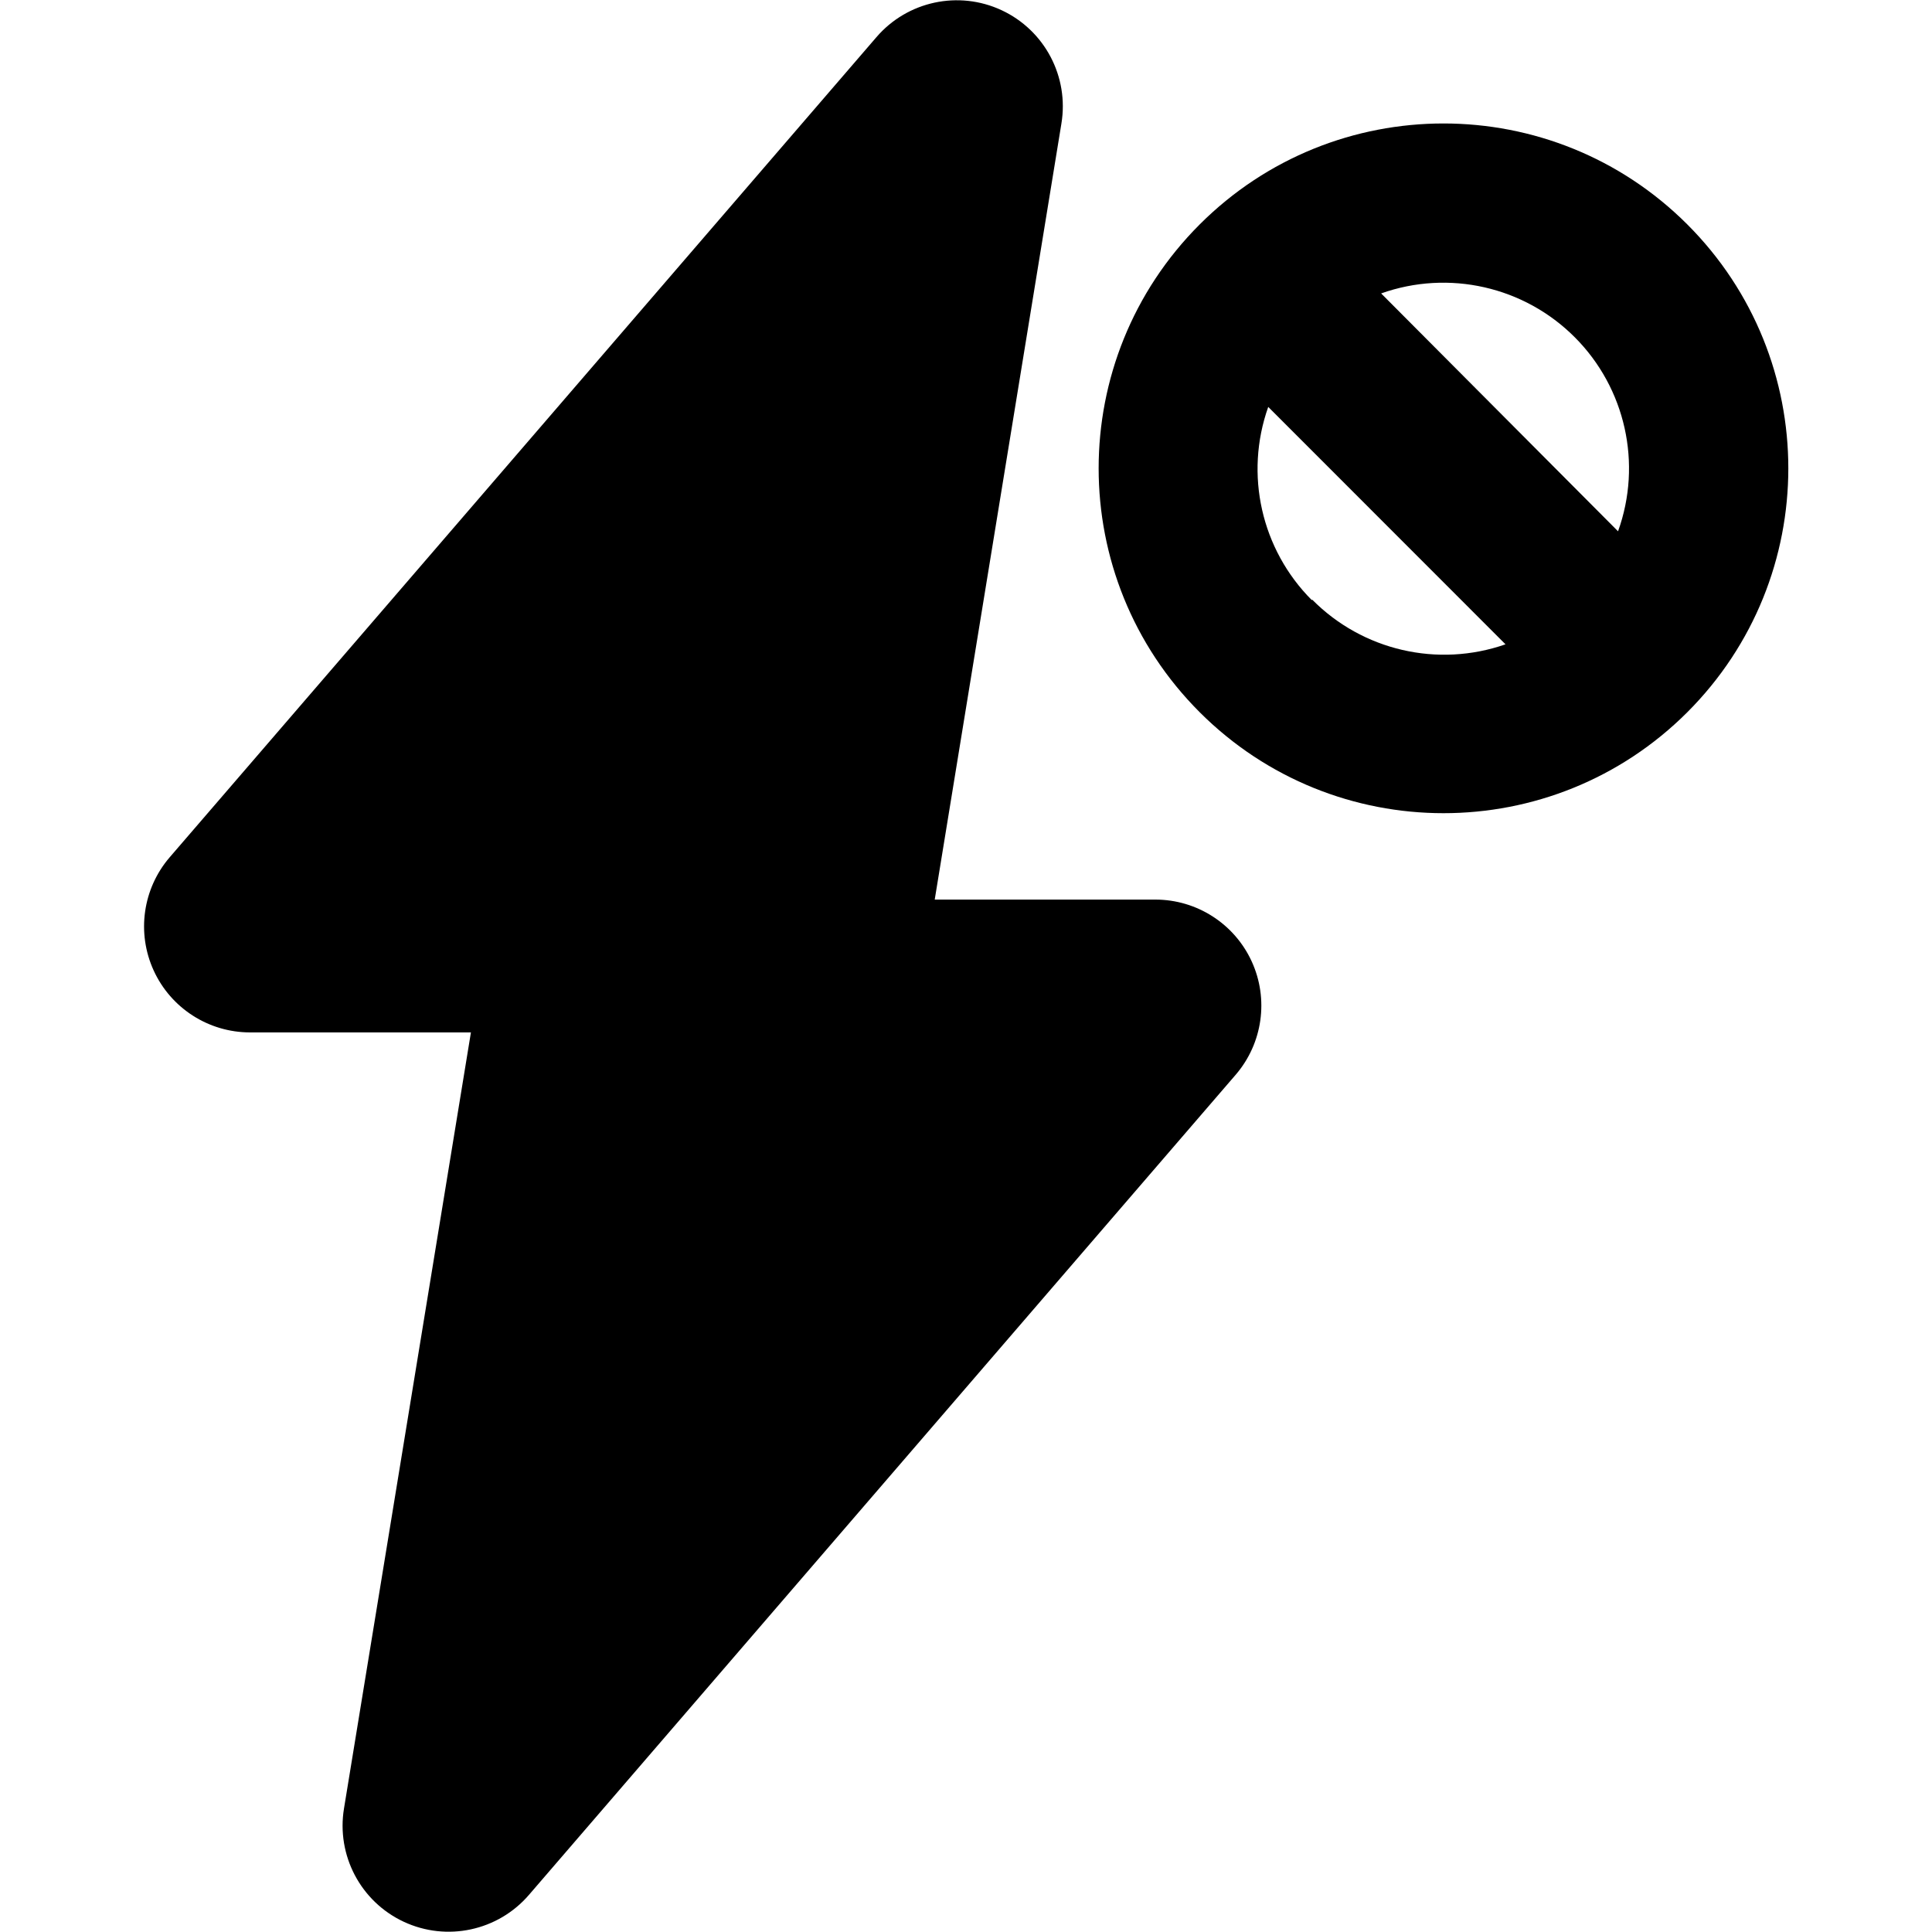
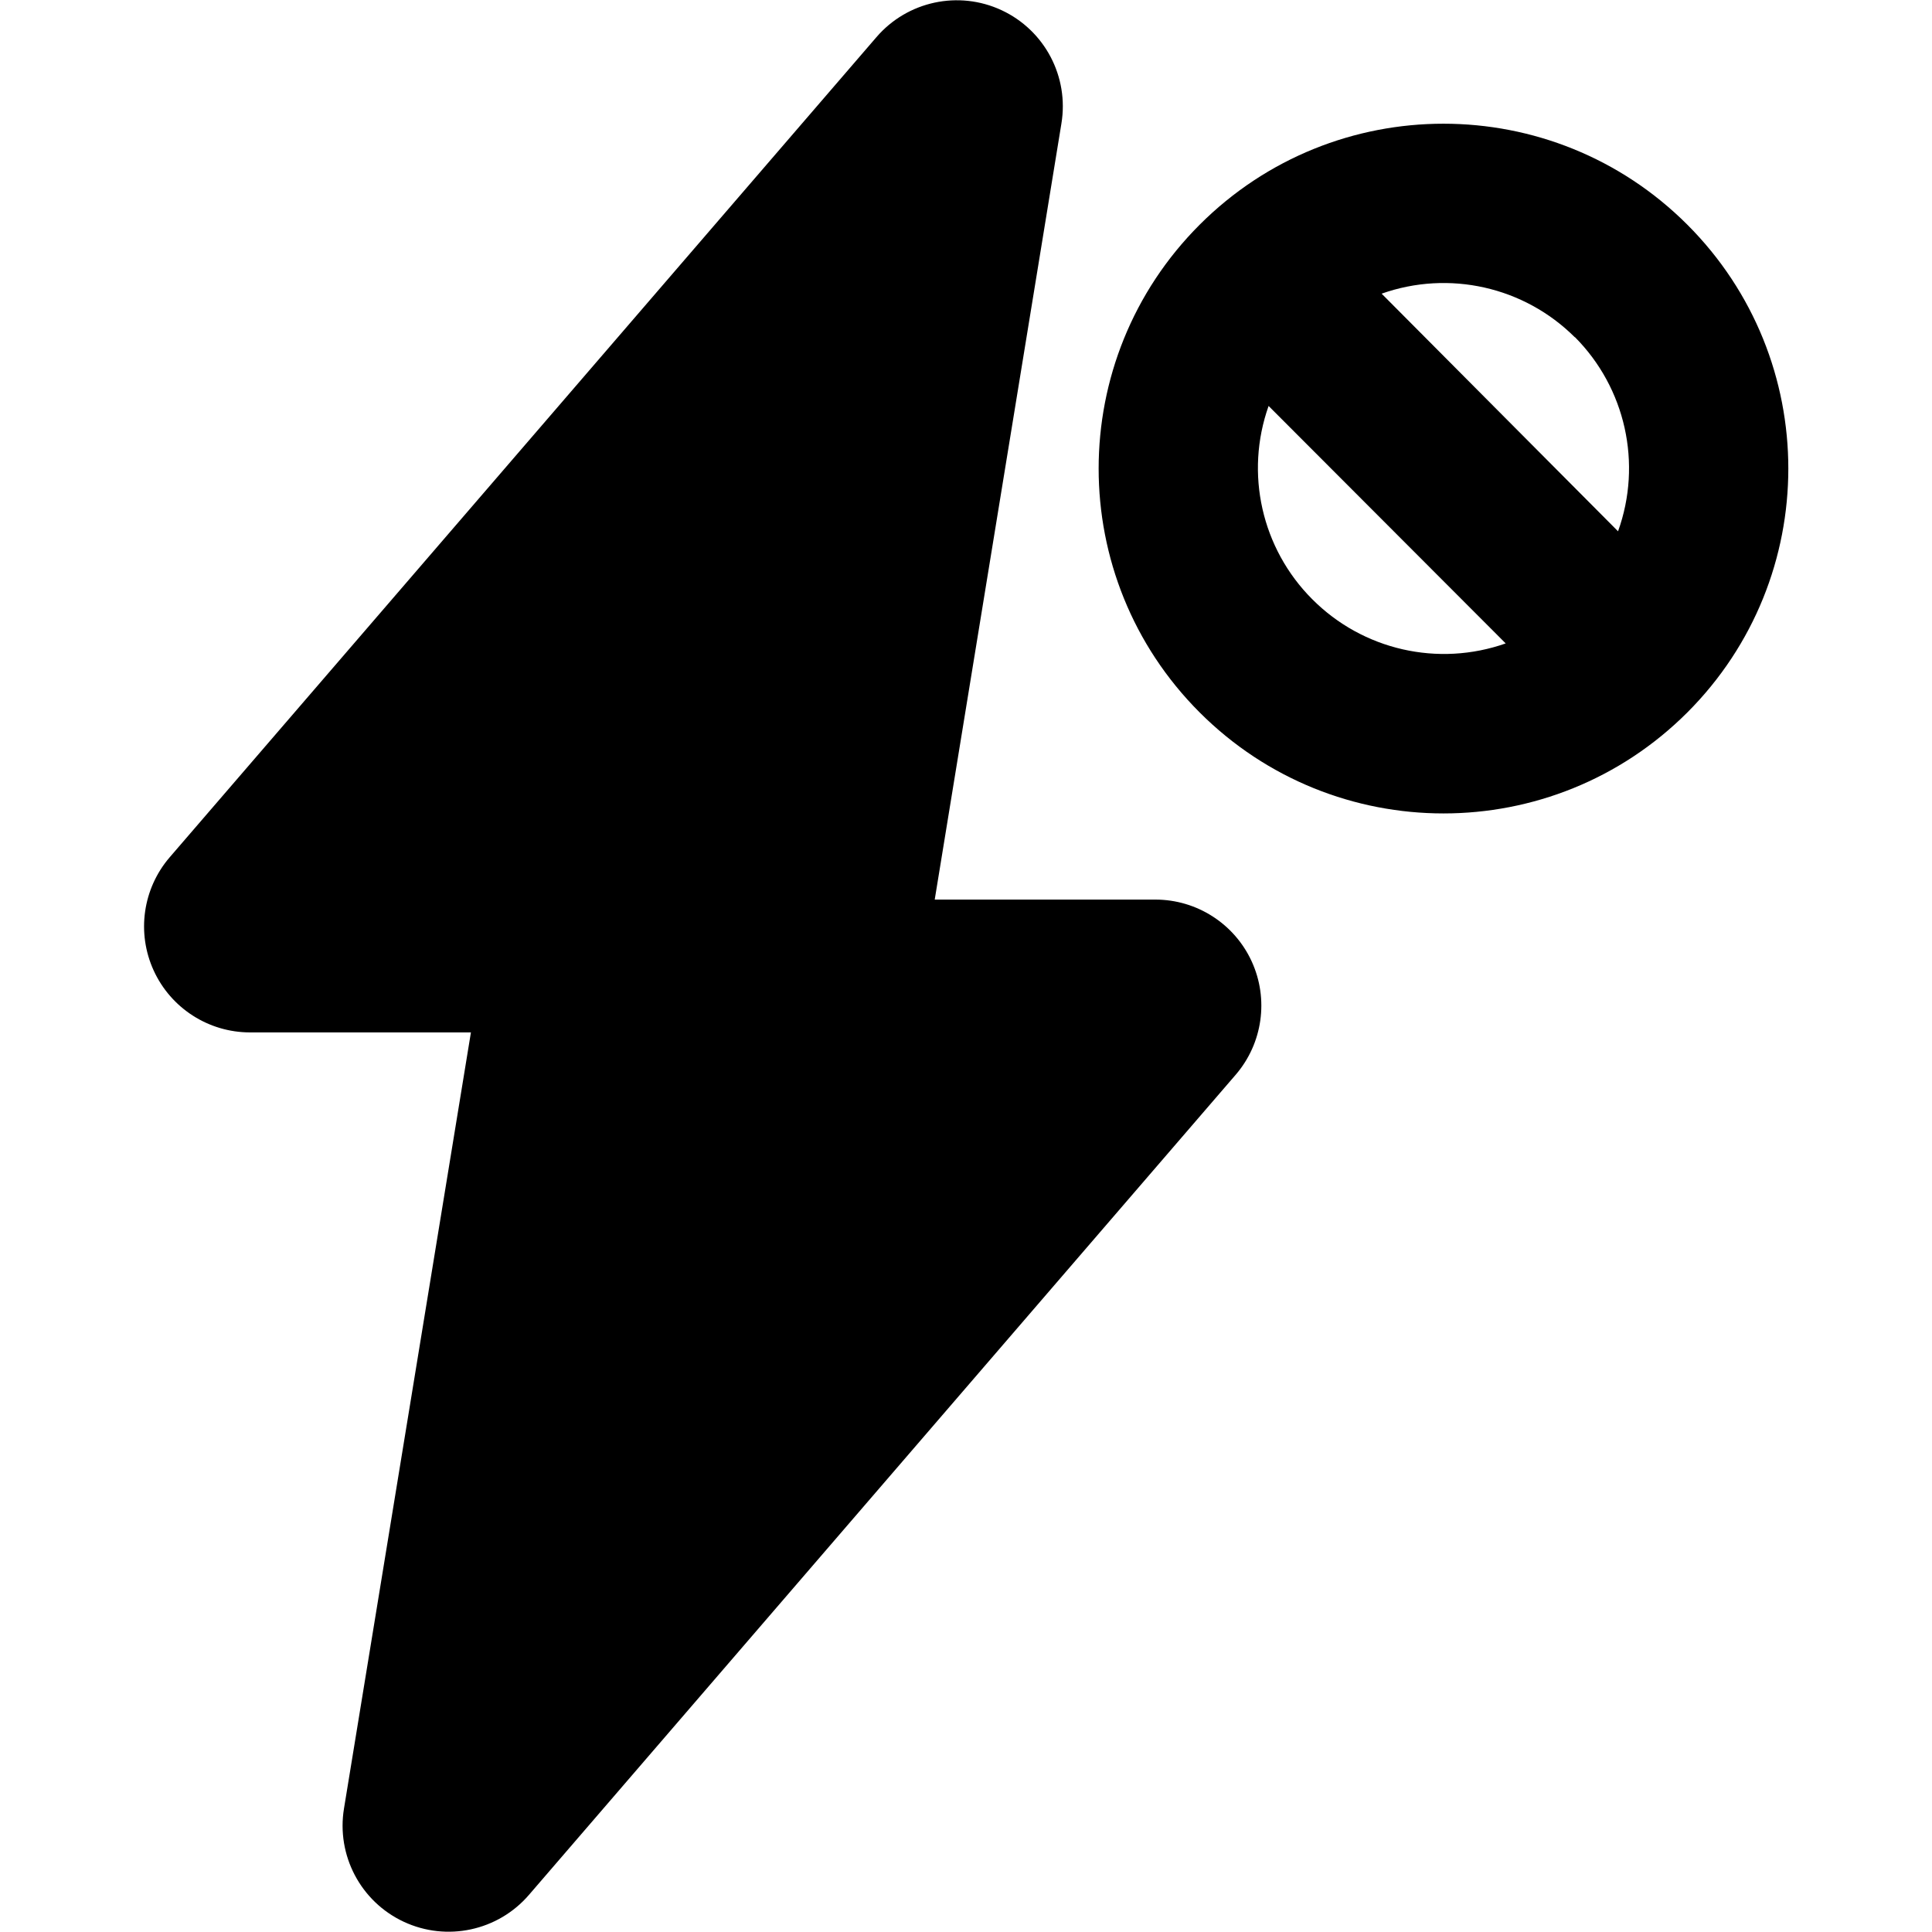
<svg xmlns="http://www.w3.org/2000/svg" id="Layer_1" data-name="Layer 1" viewBox="0 0 16 16">
-   <path d="M10.234,8.9A.878.878,0,0,0,9.569,7.45H7.741L8.79,1.024A.878.878,0,0,0,7.258.308h0L1.405,7.1A.878.878,0,0,0,2.07,8.55H3.9L2.849,14.976a.878.878,0,0,0,1.532.716Z" />
-   <path d="M13.974,1.859a2.856,2.856,0,1,0,0,4.039A2.857,2.857,0,0,0,13.974,1.859ZM13.4,4.4,11.438,2.43A1.538,1.538,0,0,1,13.4,4.4Zm-2.536.57h0a1.537,1.537,0,0,1-.361-1.6l1.965,1.966A1.539,1.539,0,0,1,10.867,4.966Z" />
+   <path d="M4.381,15.692a.878.878,0,0,1-1.532-.716L3.9,8.55H2.07A.878.878,0,0,1,1.405,7.1L7.258.308h0a.878.878,0,0,1,1.532.716L7.741,7.45H9.569A.878.878,0,0,1,10.234,8.9ZM13.974,5.9a2.856,2.856,0,1,1,0-4.039A2.857,2.857,0,0,1,13.974,5.9Zm-.932-3.107a1.539,1.539,0,0,0-1.6-.361L13.4,4.4A1.541,1.541,0,0,0,13.042,2.791Zm-.571,2.537L10.506,3.362a1.537,1.537,0,0,0,.361,1.6h0A1.539,1.539,0,0,0,12.471,5.328Z" />
</svg>
